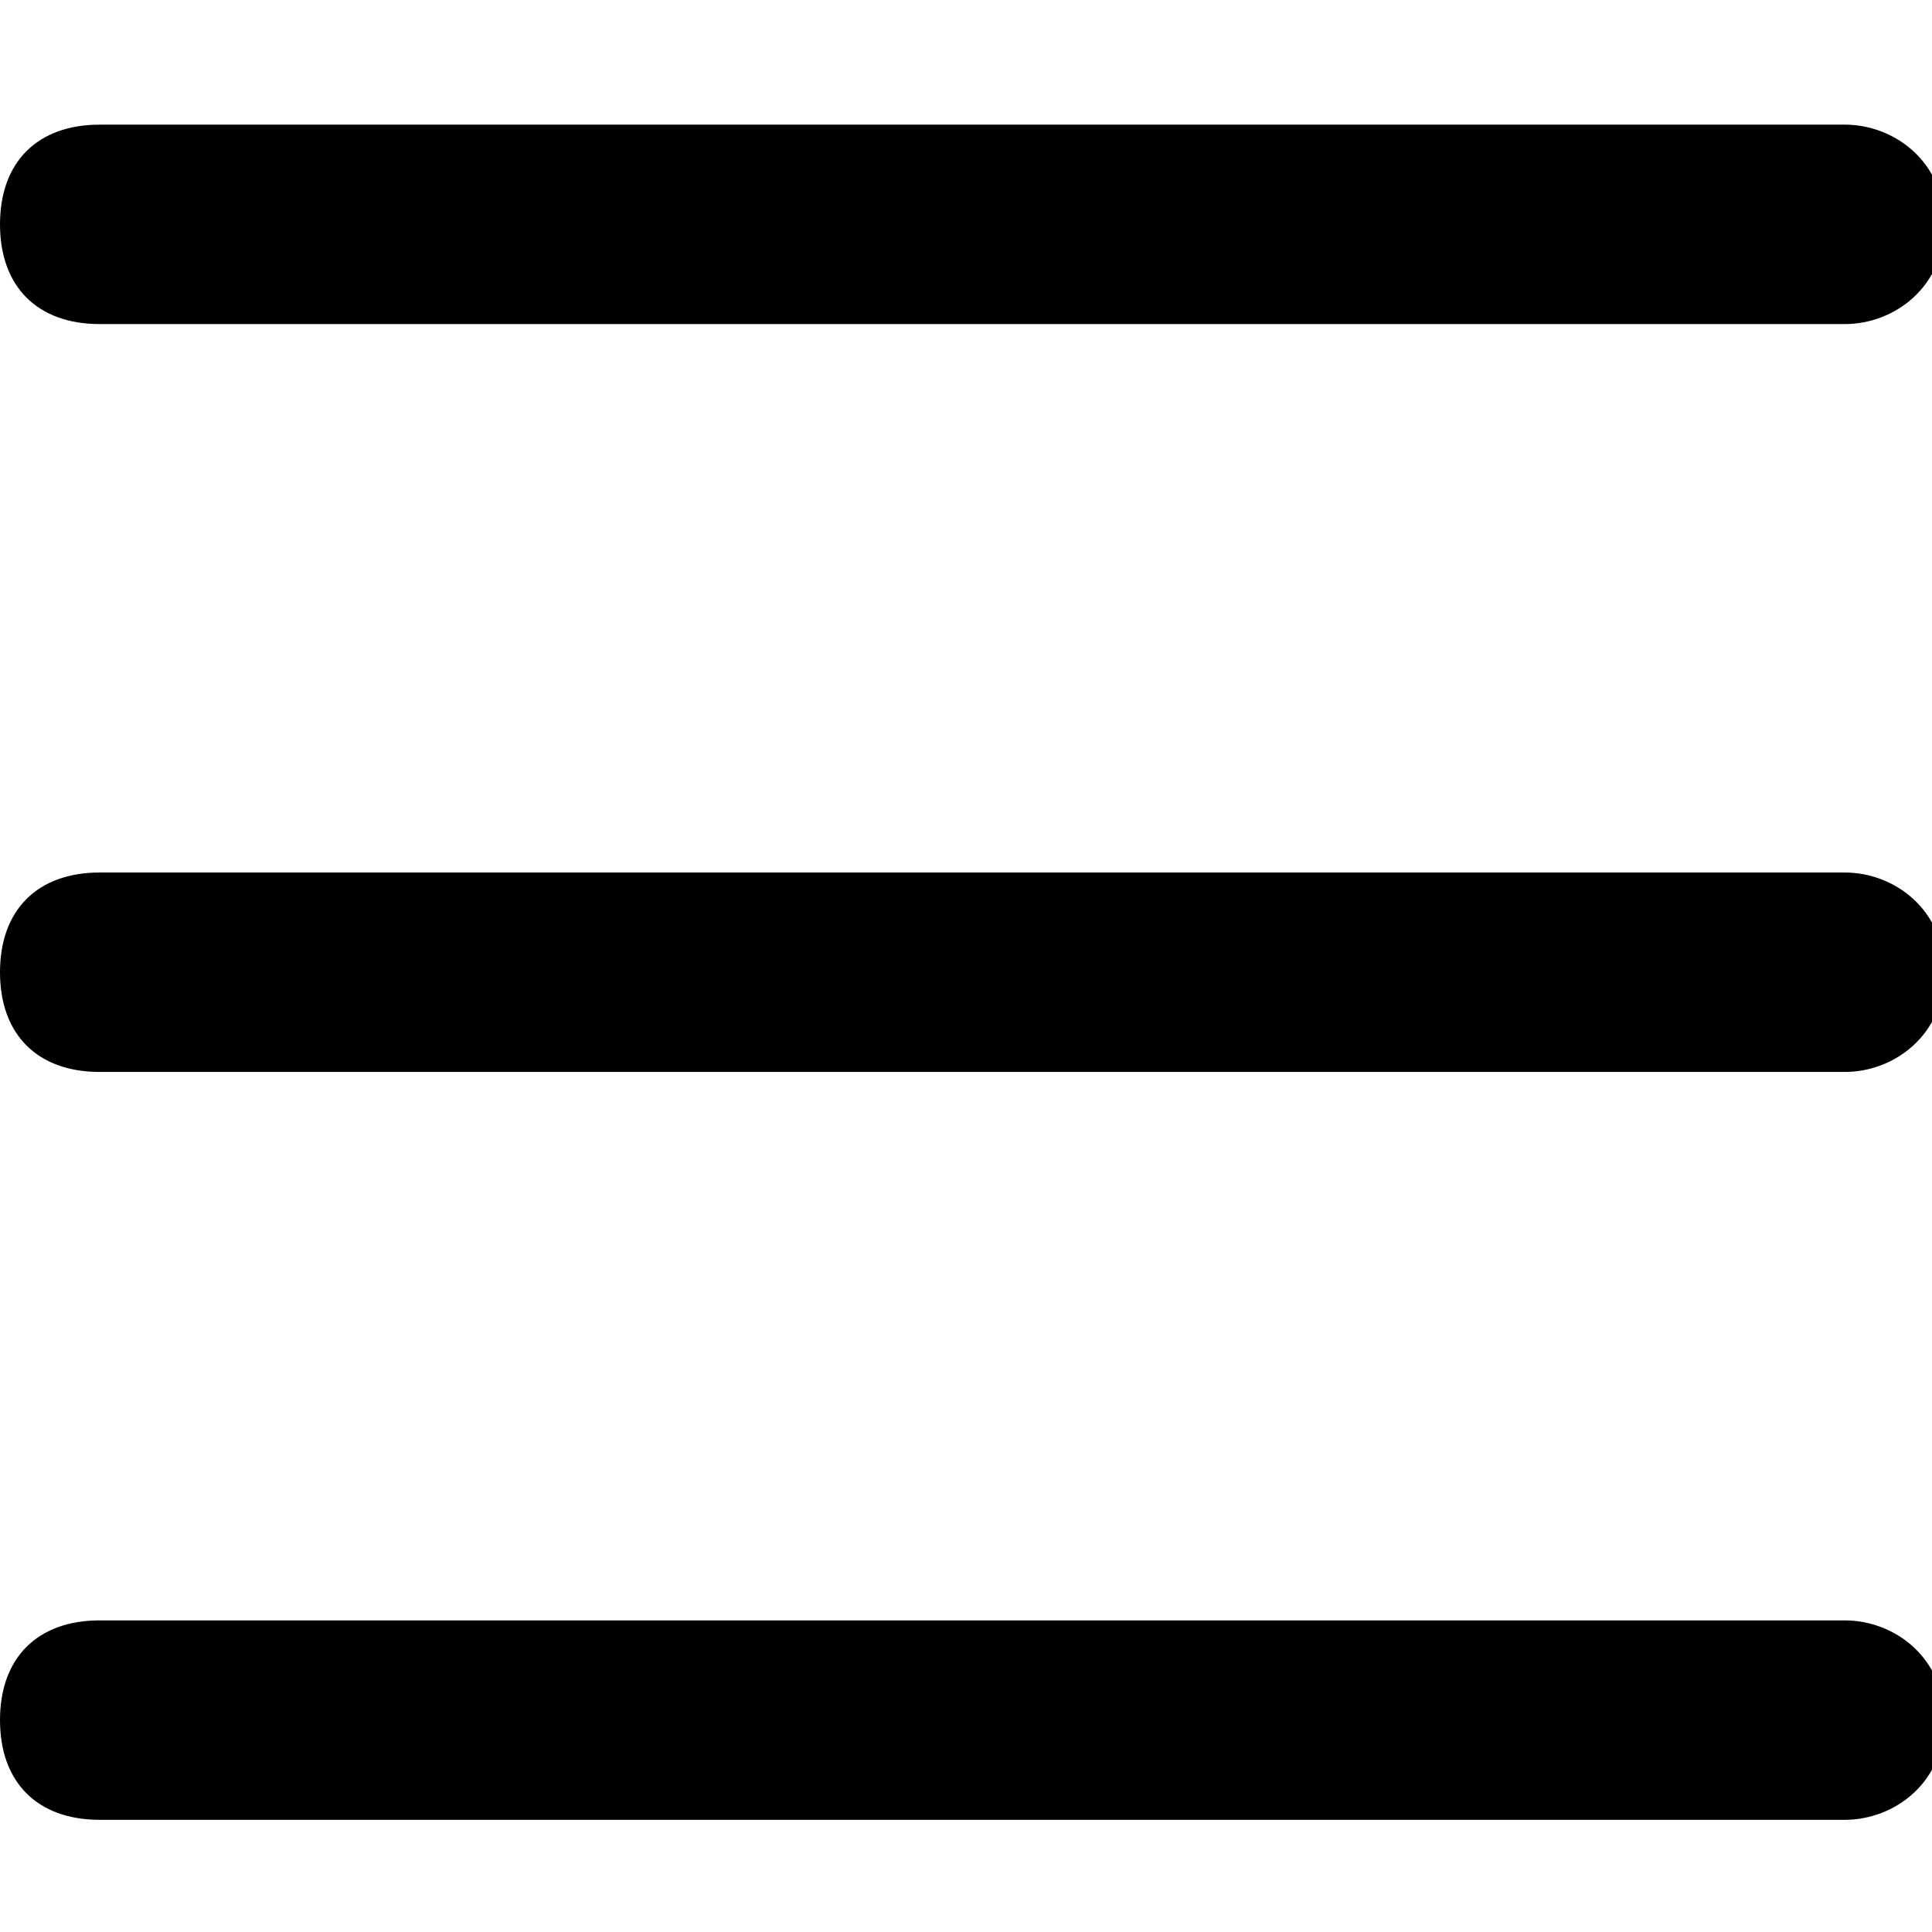
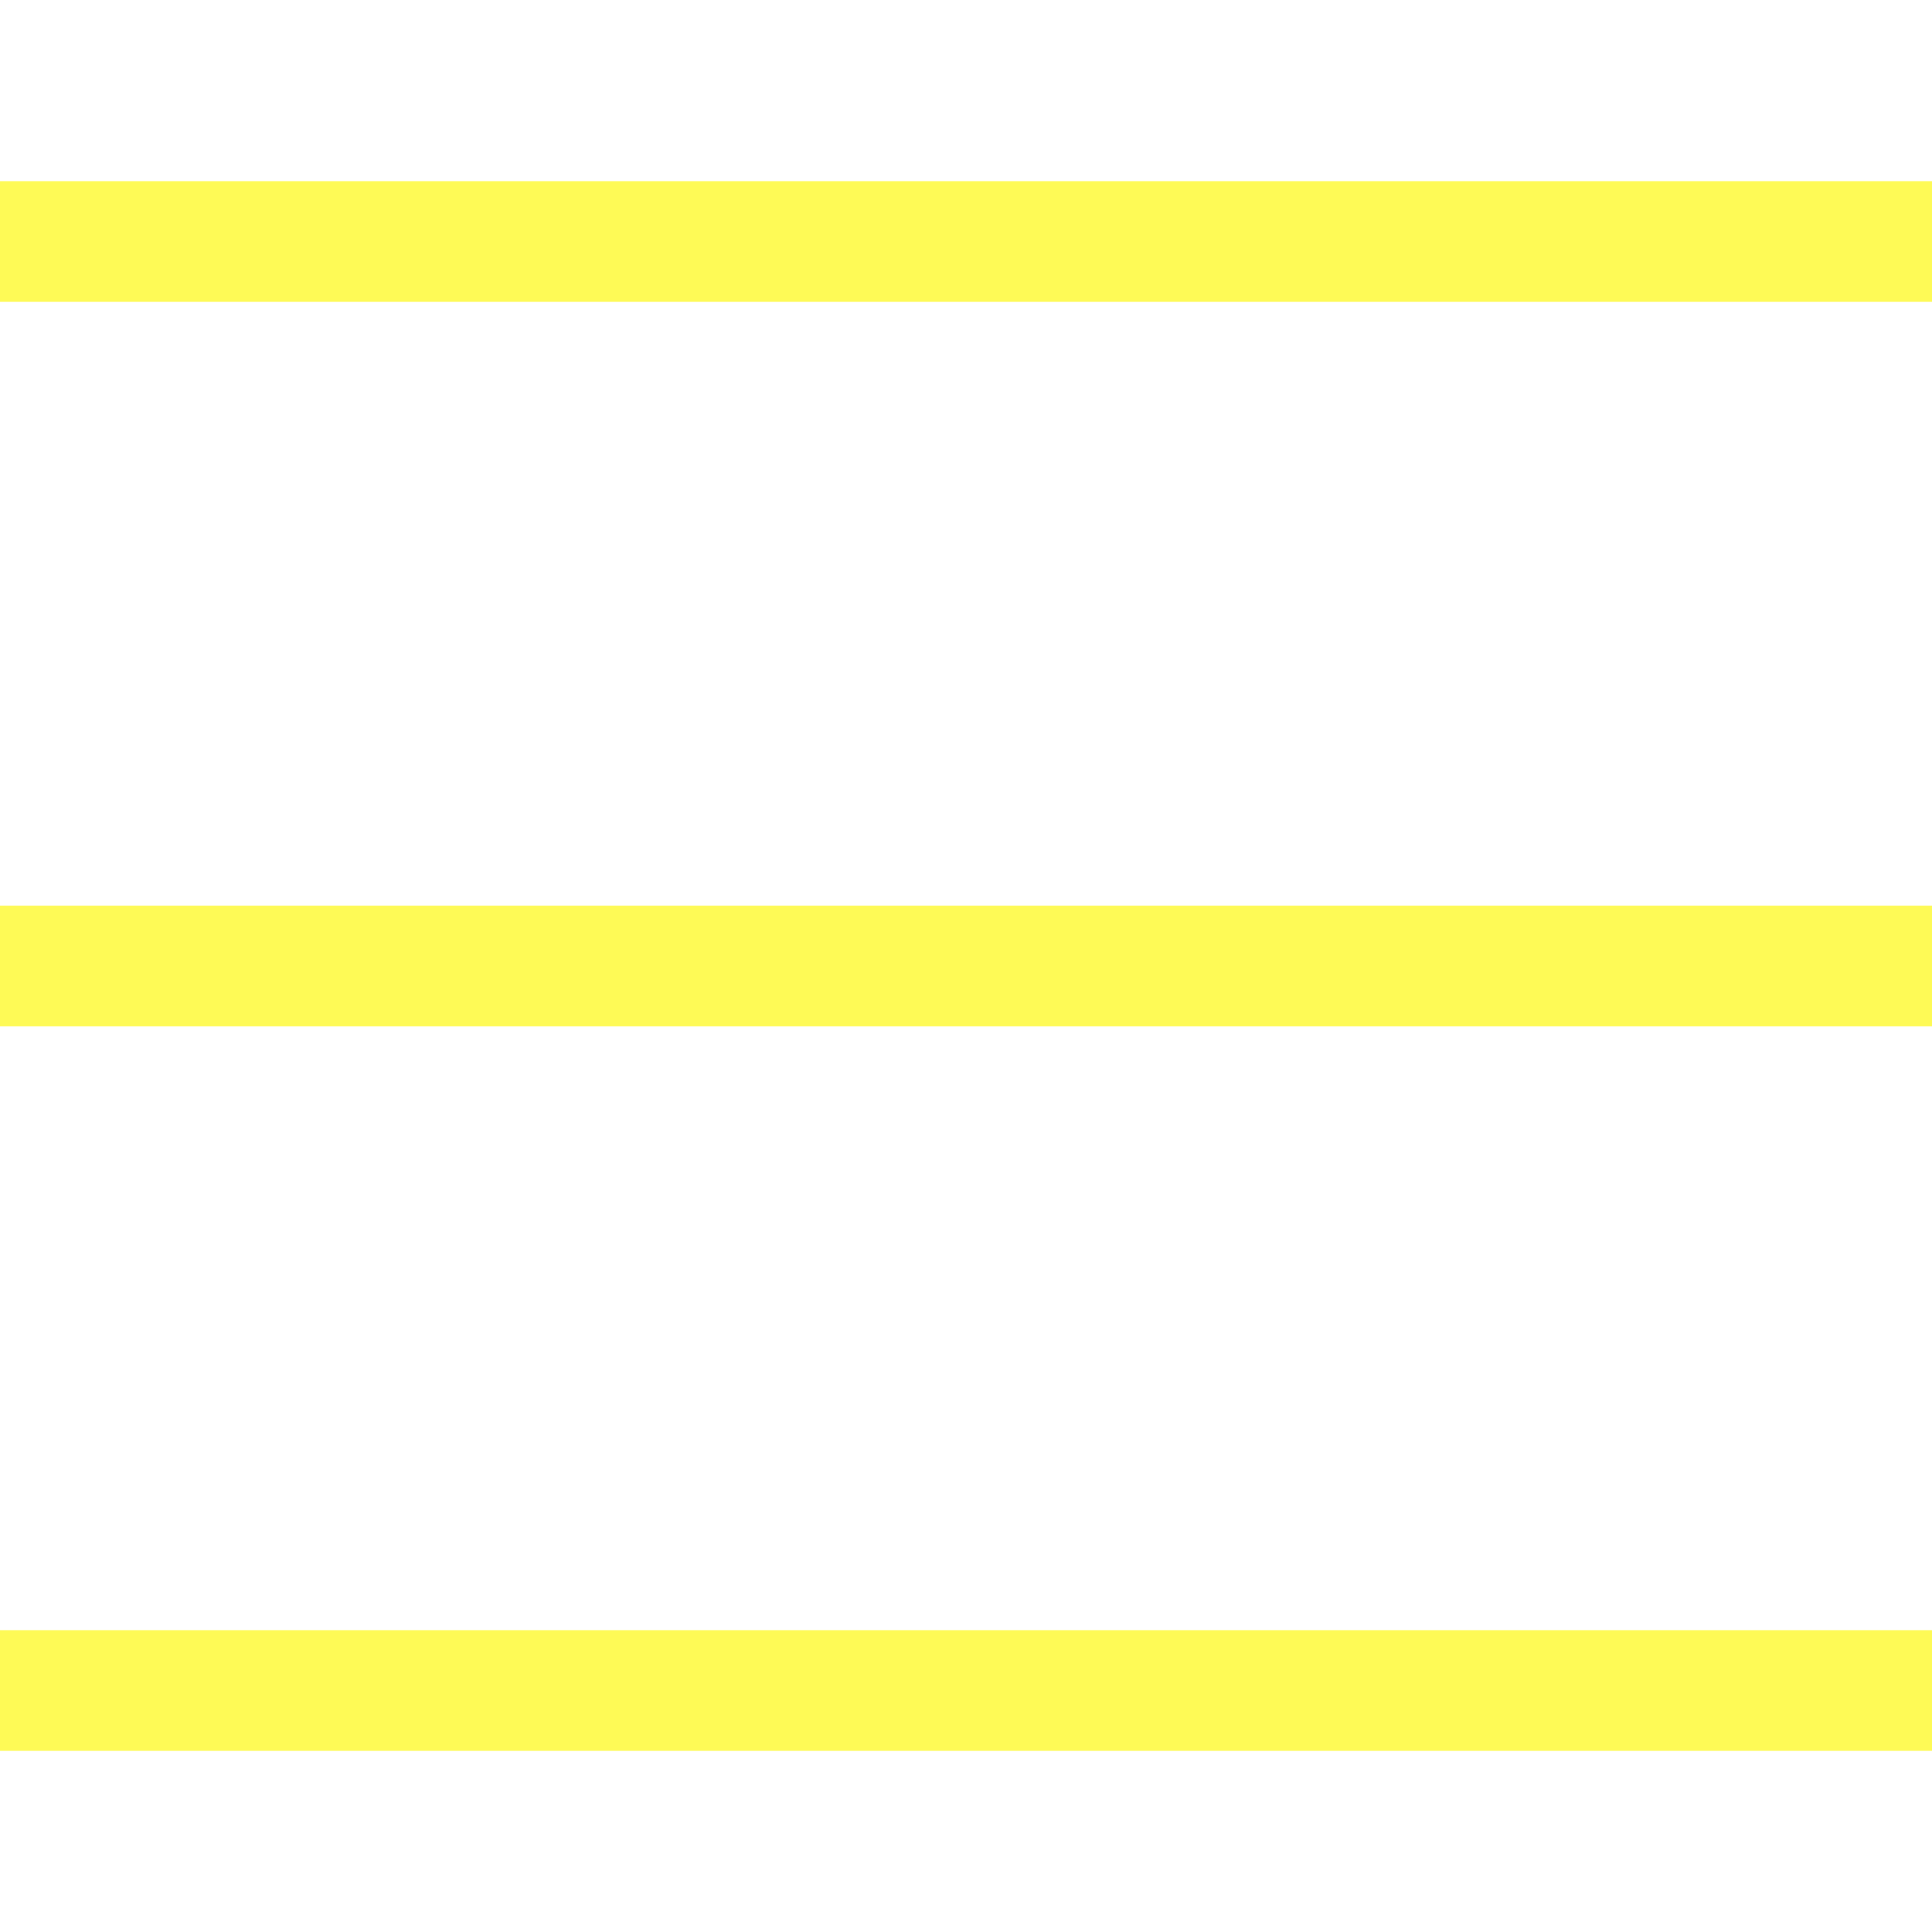
- <svg width="16" height="16" viewBox="0 0 15.5 15.5">
-   <path d="M0.8,1C0.3,1,0,1.3,0,1.8s0.3,0.8,0.8,0.8h14c0.4,0,0.8-0.3,0.8-0.8S15.2,1,14.8,1H0.8z" fill="currentColor" />
-   <path d="M0.8,7C0.3,7,0,7.3,0,7.8s0.3,0.8,0.8,0.8h14c0.4,0,0.8-0.3,0.8-0.8S15.2,7,14.8,7H0.8z" fill="currentColor" />
-   <path d="M0.8,13C0.3,13,0,13.3,0,13.8s0.3,0.8,0.8,0.8h14c0.4,0,0.8-0.3,0.8-0.8S15.2,13,14.8,13H0.8z" fill="currentColor" />
+ <svg width="24" height="24" viewBox="0 0 24 24" fill="none">
+   <path d="M24 21H0M24 12H0M24 3H0" stroke="#FEFA56" stroke-width="1.5" stroke-linecap="round" />
</svg>
